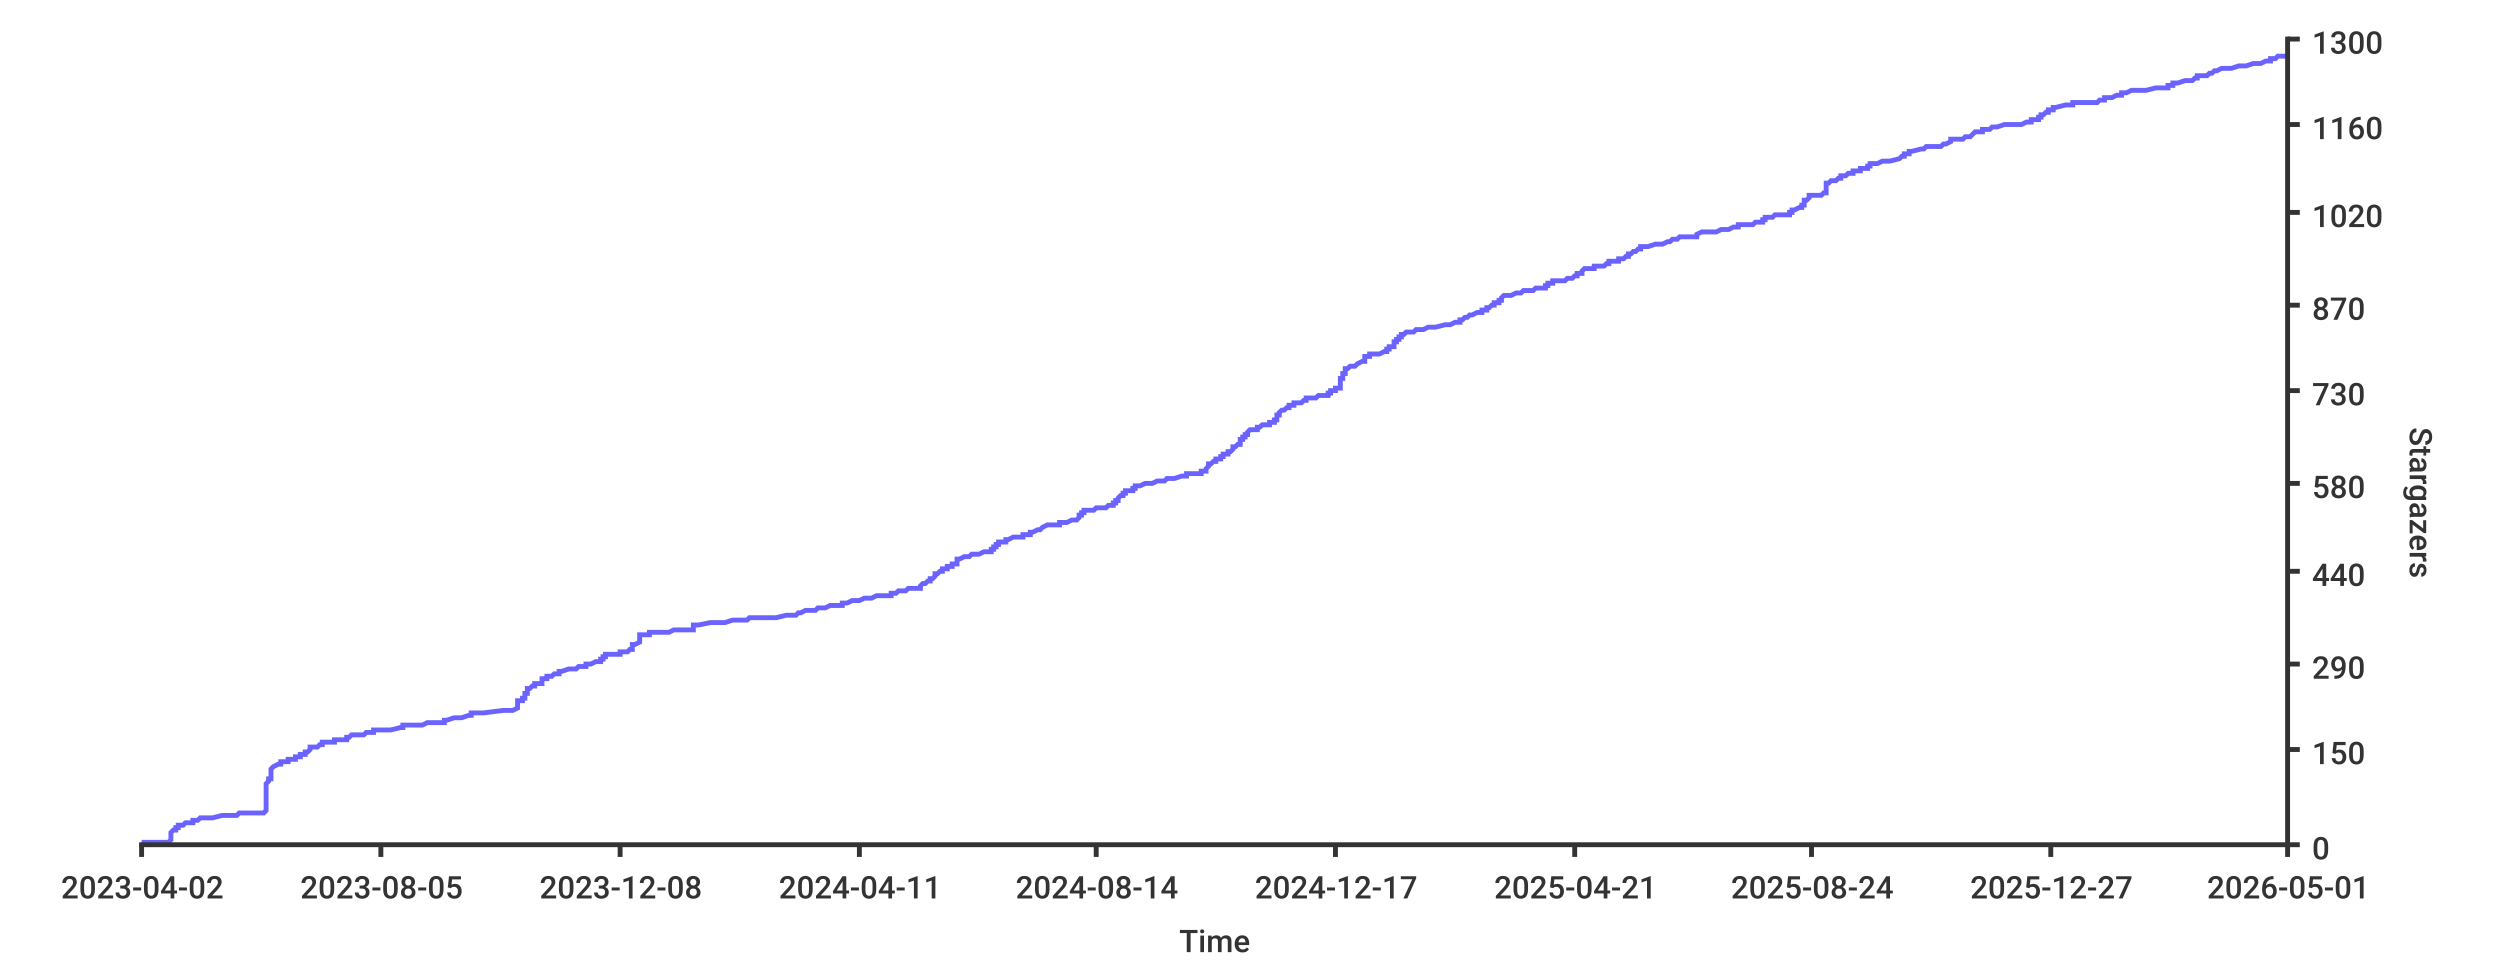
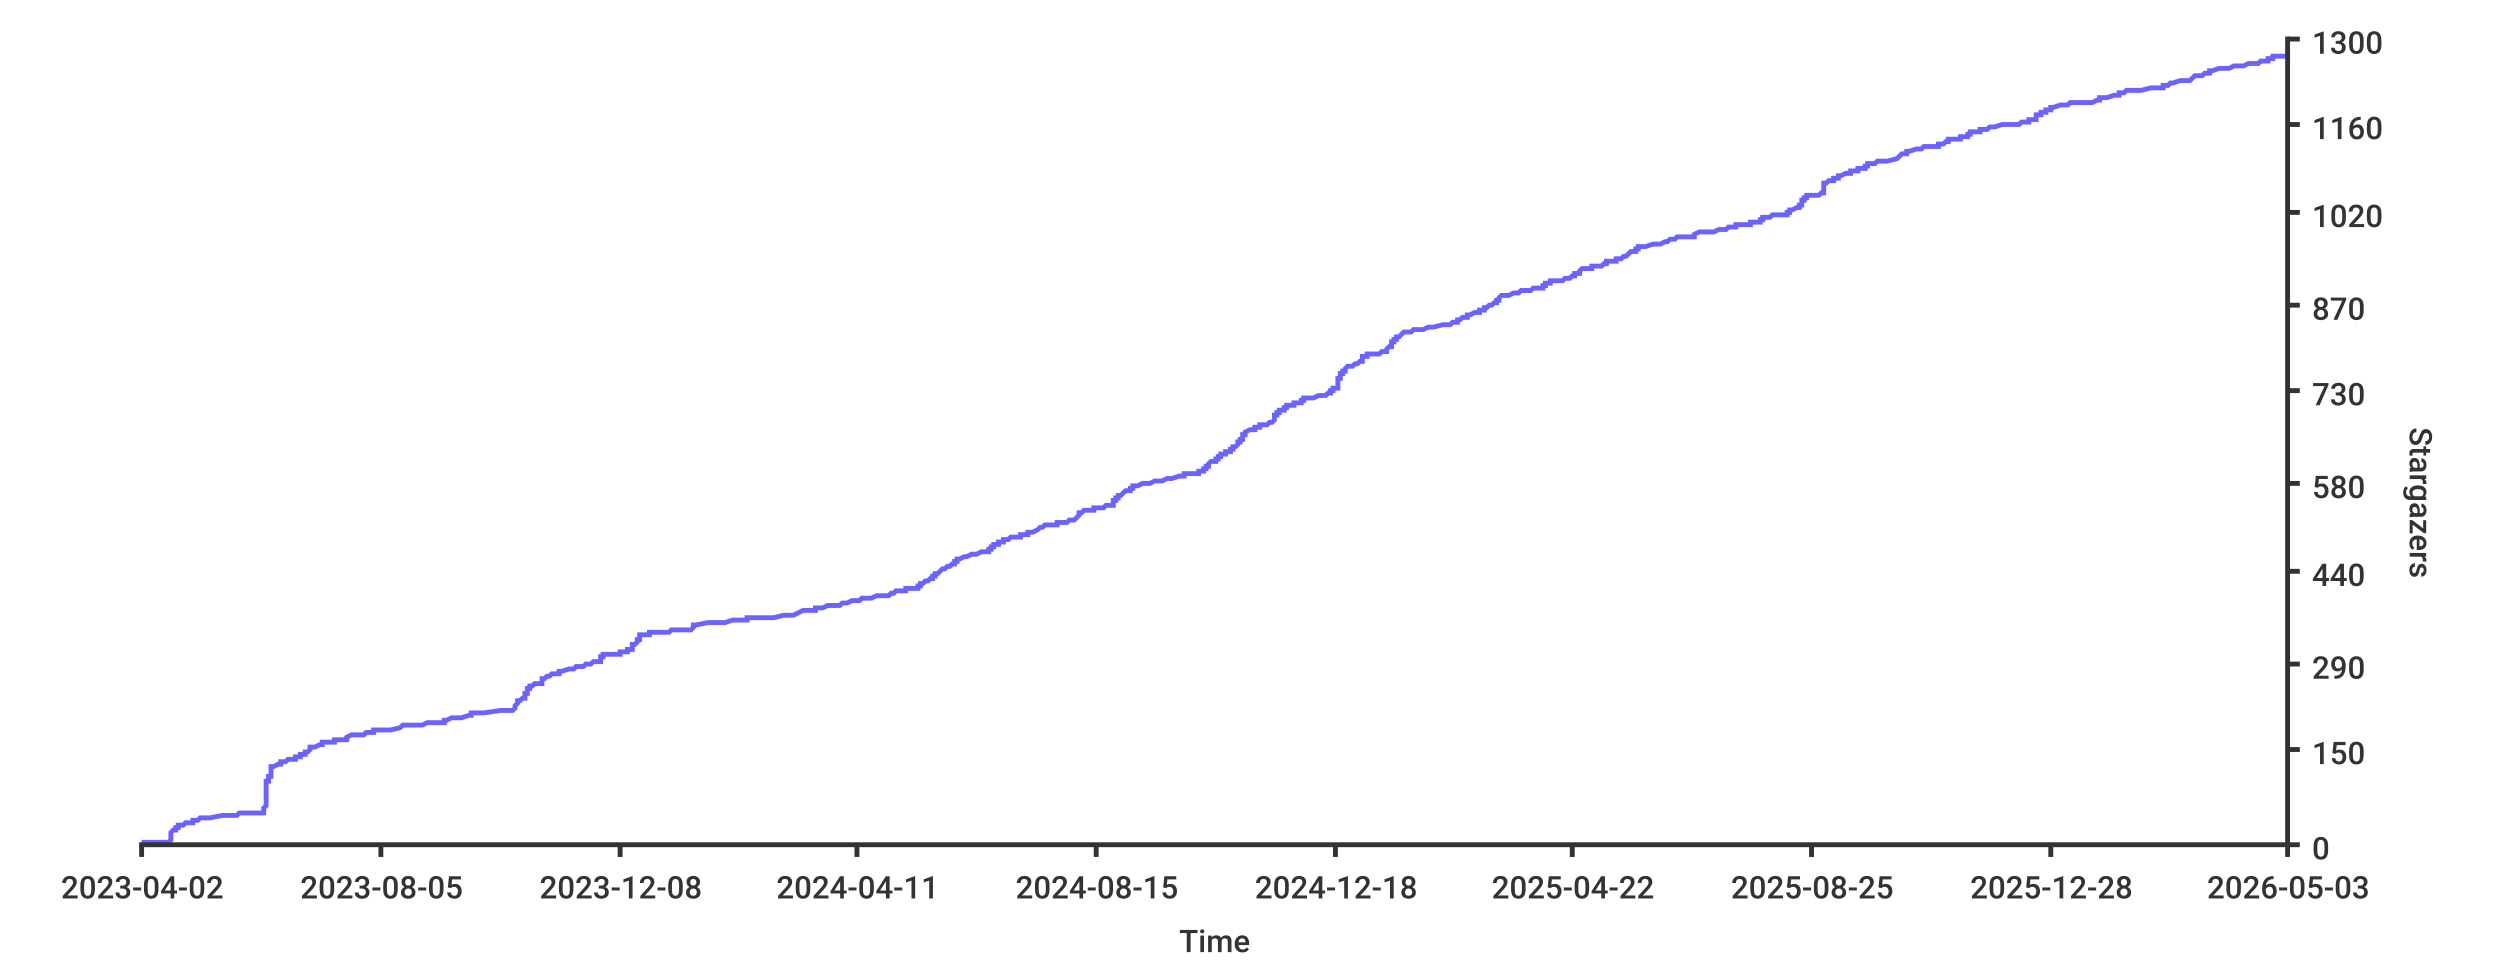
<svg xmlns="http://www.w3.org/2000/svg" width="1024px" height="400px">
  <style type="text/css">
path { fill: none; stroke: rgb(51,51,51); }
path.series { stroke: #6b63ff; }
rect.background { fill: rgb(255,255,255); stroke: none; }

text {
	stroke-width: 0;
	stroke: none;
	fill: rgba(51,51,51,1.0);
	font-size: 12.8px;
	font-family: 'Roboto Medium', sans-serif;
}
</style>
-   <rect width="1024px" height="400px" class="background" rx="8" x="0" y="0" />
-   <path stroke-width="2" class="series" d="M 58 345 L 60 345 L 69 345 L 70 344 L 70 344 L 70 344 L 70 344 L 70 343 L 70 343 L 70 343 L 70 343 L 70 342 L 70 342 L 70 342 L 70 342 L 70 341 L 70 341 L 70 341 L 70 341 L 71 340 L 71 340 L 71 340 L 72 340 L 72 339 L 72 339 L 72 339 L 73 339 L 73 338 L 74 338 L 74 338 L 75 338 L 76 337 L 79 337 L 79 337 L 79 337 L 79 336 L 79 336 L 81 336 L 81 336 L 82 335 L 83 335 L 86 335 L 87 335 L 91 334 L 92 334 L 94 334 L 97 334 L 98 333 L 107 333 L 107 333 L 108 333 L 109 332 L 109 332 L 109 332 L 109 332 L 109 331 L 109 331 L 109 331 L 109 331 L 109 330 L 109 330 L 109 330 L 109 330 L 109 329 L 109 329 L 109 329 L 109 328 L 109 328 L 109 328 L 109 328 L 109 327 L 109 327 L 109 327 L 109 327 L 109 326 L 109 326 L 109 326 L 109 326 L 109 325 L 109 325 L 109 325 L 109 325 L 109 324 L 109 324 L 109 324 L 109 324 L 109 323 L 109 323 L 109 323 L 109 323 L 109 322 L 109 322 L 109 322 L 109 322 L 109 321 L 109 321 L 109 321 L 109 321 L 110 320 L 110 320 L 110 320 L 110 320 L 110 319 L 110 319 L 111 319 L 111 319 L 111 318 L 111 318 L 111 318 L 111 318 L 111 317 L 111 317 L 111 317 L 111 317 L 111 316 L 111 316 L 111 316 L 111 316 L 111 315 L 111 315 L 111 315 L 111 315 L 112 314 L 112 314 L 112 314 L 112 314 L 114 313 L 114 313 L 114 313 L 115 313 L 115 312 L 116 312 L 118 312 L 118 311 L 119 311 L 120 311 L 121 311 L 121 310 L 121 310 L 123 310 L 123 310 L 123 309 L 124 309 L 124 309 L 125 309 L 125 308 L 125 308 L 125 308 L 126 308 L 127 307 L 127 307 L 127 307 L 127 307 L 127 306 L 128 306 L 129 306 L 130 306 L 131 305 L 131 305 L 132 305 L 132 305 L 132 304 L 133 304 L 134 304 L 137 304 L 137 303 L 138 303 L 142 303 L 142 303 L 142 302 L 142 302 L 142 302 L 143 302 L 144 301 L 144 301 L 145 301 L 149 301 L 150 300 L 151 300 L 152 300 L 153 300 L 153 299 L 154 299 L 157 299 L 160 299 L 164 298 L 164 298 L 164 298 L 165 298 L 165 297 L 171 297 L 173 297 L 173 297 L 175 296 L 176 296 L 182 296 L 182 295 L 182 295 L 183 295 L 183 295 L 186 294 L 187 294 L 188 294 L 189 294 L 192 293 L 192 293 L 193 293 L 193 293 L 193 292 L 193 292 L 195 292 L 198 292 L 206 291 L 208 291 L 210 291 L 210 291 L 212 290 L 212 290 L 212 290 L 212 290 L 212 289 L 212 289 L 212 289 L 212 289 L 212 288 L 212 288 L 212 288 L 212 288 L 212 287 L 212 287 L 212 287 L 214 287 L 214 286 L 214 286 L 214 286 L 215 286 L 215 285 L 215 285 L 215 285 L 215 285 L 215 284 L 215 284 L 215 284 L 216 284 L 216 283 L 216 283 L 216 283 L 216 283 L 216 282 L 217 282 L 217 282 L 217 282 L 218 281 L 218 281 L 218 281 L 219 281 L 219 280 L 220 280 L 221 280 L 222 280 L 222 279 L 222 279 L 222 279 L 222 278 L 223 278 L 223 278 L 224 278 L 224 277 L 225 277 L 225 277 L 226 277 L 227 276 L 227 276 L 227 276 L 229 276 L 229 275 L 230 275 L 230 275 L 230 275 L 233 274 L 233 274 L 234 274 L 236 274 L 237 273 L 239 273 L 239 273 L 240 273 L 240 272 L 241 272 L 241 272 L 242 272 L 244 271 L 244 271 L 245 271 L 246 271 L 246 270 L 246 270 L 246 270 L 247 270 L 247 269 L 247 269 L 248 269 L 248 269 L 248 268 L 248 268 L 251 268 L 254 268 L 254 267 L 254 267 L 256 267 L 257 267 L 258 266 L 258 266 L 258 266 L 259 266 L 259 265 L 259 265 L 259 265 L 259 265 L 259 264 L 260 264 L 260 264 L 260 264 L 262 263 L 262 263 L 262 263 L 262 262 L 262 262 L 262 262 L 262 262 L 262 261 L 262 261 L 262 261 L 262 261 L 262 260 L 262 260 L 265 260 L 266 260 L 266 259 L 267 259 L 273 259 L 274 259 L 276 258 L 277 258 L 283 258 L 284 258 L 284 257 L 284 257 L 284 257 L 284 257 L 284 256 L 284 256 L 285 256 L 286 256 L 291 255 L 292 255 L 294 255 L 297 255 L 300 254 L 302 254 L 304 254 L 306 254 L 307 253 L 312 253 L 318 253 L 318 253 L 322 252 L 322 252 L 325 252 L 326 252 L 327 251 L 327 251 L 328 251 L 328 251 L 330 250 L 330 250 L 332 250 L 334 250 L 335 249 L 335 249 L 336 249 L 338 249 L 340 248 L 340 248 L 342 248 L 345 248 L 345 247 L 346 247 L 347 247 L 347 247 L 349 246 L 351 246 L 352 246 L 354 245 L 354 245 L 357 245 L 357 245 L 359 244 L 362 244 L 362 244 L 365 244 L 365 243 L 365 243 L 366 243 L 367 243 L 368 242 L 368 242 L 369 242 L 371 242 L 372 241 L 372 241 L 372 241 L 377 241 L 377 240 L 377 240 L 377 240 L 377 240 L 378 239 L 378 239 L 378 239 L 379 239 L 380 238 L 380 238 L 381 238 L 381 238 L 381 237 L 382 237 L 382 237 L 382 237 L 383 236 L 383 236 L 383 236 L 383 236 L 383 235 L 383 235 L 384 235 L 384 235 L 385 234 L 385 234 L 385 234 L 386 234 L 386 233 L 387 233 L 388 233 L 388 233 L 388 232 L 389 232 L 390 232 L 390 232 L 390 231 L 392 231 L 392 231 L 392 231 L 392 230 L 392 230 L 392 230 L 392 229 L 393 229 L 393 229 L 393 229 L 395 228 L 396 228 L 397 228 L 397 228 L 398 227 L 399 227 L 400 227 L 401 227 L 403 226 L 404 226 L 405 226 L 406 226 L 406 225 L 406 225 L 406 225 L 407 225 L 407 224 L 407 224 L 408 224 L 408 224 L 408 223 L 408 223 L 409 223 L 409 223 L 409 222 L 410 222 L 410 222 L 412 222 L 412 221 L 412 221 L 413 221 L 413 221 L 415 220 L 419 220 L 419 220 L 419 220 L 419 219 L 420 219 L 421 219 L 422 219 L 422 218 L 422 218 L 422 218 L 423 218 L 425 217 L 425 217 L 425 217 L 426 217 L 427 216 L 427 216 L 427 216 L 427 216 L 429 215 L 431 215 L 431 215 L 434 215 L 434 214 L 434 214 L 436 214 L 437 214 L 439 213 L 440 213 L 441 213 L 442 212 L 442 212 L 442 212 L 442 212 L 442 211 L 442 211 L 443 211 L 443 211 L 443 210 L 444 210 L 444 210 L 444 210 L 444 209 L 445 209 L 445 209 L 448 209 L 449 208 L 452 208 L 453 208 L 453 208 L 454 207 L 454 207 L 456 207 L 456 207 L 456 206 L 457 206 L 457 206 L 457 206 L 457 205 L 457 205 L 458 205 L 458 205 L 458 204 L 458 204 L 458 204 L 458 204 L 459 203 L 459 203 L 460 203 L 460 203 L 460 202 L 461 202 L 461 202 L 461 202 L 461 201 L 462 201 L 464 201 L 464 201 L 464 200 L 464 200 L 464 200 L 465 200 L 465 199 L 465 199 L 466 199 L 467 199 L 469 198 L 470 198 L 471 198 L 472 198 L 474 197 L 476 197 L 477 197 L 478 196 L 481 196 L 481 196 L 481 196 L 484 195 L 485 195 L 485 195 L 486 195 L 486 194 L 491 194 L 491 194 L 492 194 L 492 193 L 492 193 L 493 193 L 494 193 L 494 192 L 494 192 L 494 192 L 494 192 L 495 191 L 495 191 L 495 191 L 495 191 L 495 190 L 495 190 L 496 190 L 496 190 L 497 189 L 498 189 L 498 189 L 498 189 L 498 188 L 499 188 L 499 188 L 500 188 L 500 187 L 501 187 L 501 187 L 501 187 L 501 186 L 502 186 L 502 186 L 503 186 L 503 185 L 504 185 L 504 185 L 504 185 L 505 184 L 505 184 L 505 184 L 505 184 L 505 183 L 506 183 L 506 183 L 506 183 L 507 182 L 507 182 L 508 182 L 508 182 L 508 181 L 508 181 L 508 181 L 508 181 L 508 180 L 509 180 L 509 180 L 509 179 L 510 179 L 510 179 L 510 179 L 510 178 L 510 178 L 510 178 L 511 178 L 511 177 L 511 177 L 511 177 L 511 177 L 512 176 L 513 176 L 515 176 L 515 176 L 515 175 L 515 175 L 516 175 L 516 175 L 517 174 L 517 174 L 519 174 L 520 174 L 520 173 L 521 173 L 522 173 L 522 173 L 522 172 L 523 172 L 523 172 L 523 172 L 523 171 L 523 171 L 523 171 L 523 171 L 523 170 L 523 170 L 523 170 L 524 170 L 524 169 L 524 169 L 524 169 L 524 169 L 525 168 L 525 168 L 526 168 L 526 168 L 527 167 L 527 167 L 528 167 L 528 167 L 528 166 L 530 166 L 530 166 L 530 166 L 530 165 L 531 165 L 532 165 L 533 165 L 534 164 L 535 164 L 535 164 L 535 163 L 535 163 L 536 163 L 539 163 L 540 162 L 542 162 L 543 162 L 544 162 L 544 161 L 545 161 L 545 161 L 545 161 L 545 160 L 546 160 L 546 160 L 547 160 L 547 159 L 548 159 L 549 159 L 549 159 L 549 158 L 549 158 L 549 158 L 549 158 L 549 157 L 549 157 L 549 157 L 549 157 L 549 156 L 549 156 L 549 156 L 549 156 L 549 155 L 549 155 L 549 155 L 550 155 L 550 154 L 550 154 L 550 154 L 550 154 L 550 153 L 550 153 L 551 153 L 551 153 L 551 152 L 551 152 L 551 152 L 551 152 L 551 151 L 551 151 L 551 151 L 552 151 L 553 150 L 555 150 L 555 150 L 555 150 L 556 149 L 556 149 L 556 149 L 556 149 L 558 148 L 559 148 L 559 148 L 559 148 L 559 147 L 559 147 L 559 147 L 559 146 L 559 146 L 561 146 L 561 146 L 561 145 L 563 145 L 565 145 L 565 145 L 567 144 L 568 144 L 568 144 L 568 144 L 568 143 L 569 143 L 569 143 L 569 143 L 569 142 L 570 142 L 570 142 L 571 142 L 571 141 L 571 141 L 571 141 L 571 141 L 571 140 L 571 140 L 571 140 L 572 140 L 572 139 L 572 139 L 573 139 L 573 139 L 573 138 L 574 138 L 574 138 L 574 138 L 574 137 L 575 137 L 575 137 L 575 137 L 576 136 L 576 136 L 576 136 L 579 136 L 580 135 L 582 135 L 583 135 L 583 135 L 585 134 L 586 134 L 586 134 L 588 134 L 592 133 L 592 133 L 593 133 L 594 133 L 596 132 L 596 132 L 596 132 L 598 132 L 598 131 L 598 131 L 599 131 L 600 130 L 601 130 L 601 130 L 601 130 L 602 129 L 602 129 L 602 129 L 603 129 L 605 128 L 605 128 L 606 128 L 607 128 L 607 127 L 608 127 L 608 127 L 609 127 L 609 126 L 609 126 L 609 126 L 610 126 L 611 125 L 611 125 L 611 125 L 612 125 L 612 124 L 613 124 L 613 124 L 614 124 L 614 123 L 614 123 L 614 123 L 615 123 L 615 122 L 615 122 L 615 122 L 615 122 L 616 121 L 617 121 L 618 121 L 619 121 L 621 120 L 621 120 L 622 120 L 623 120 L 624 119 L 626 119 L 627 119 L 628 119 L 629 118 L 629 118 L 632 118 L 633 118 L 633 117 L 633 117 L 633 117 L 634 117 L 634 116 L 634 116 L 635 116 L 636 116 L 636 115 L 637 115 L 637 115 L 641 115 L 642 114 L 642 114 L 644 114 L 645 113 L 645 113 L 646 113 L 646 113 L 646 112 L 646 112 L 647 112 L 648 112 L 648 111 L 648 111 L 648 111 L 648 111 L 649 110 L 649 110 L 651 110 L 653 110 L 653 109 L 656 109 L 657 109 L 657 109 L 658 108 L 658 108 L 658 108 L 659 108 L 659 107 L 661 107 L 662 107 L 663 107 L 663 106 L 663 106 L 663 106 L 665 106 L 666 105 L 667 105 L 667 105 L 667 105 L 667 104 L 668 104 L 668 104 L 668 104 L 669 103 L 669 103 L 669 103 L 670 103 L 671 102 L 672 102 L 672 102 L 672 102 L 672 101 L 672 101 L 673 101 L 675 101 L 678 100 L 678 100 L 681 100 L 681 100 L 683 99 L 684 99 L 684 99 L 684 99 L 685 98 L 686 98 L 687 98 L 688 97 L 689 97 L 691 97 L 695 97 L 695 96 L 695 96 L 695 96 L 695 96 L 697 95 L 697 95 L 697 95 L 703 95 L 705 94 L 705 94 L 706 94 L 708 94 L 710 93 L 711 93 L 712 93 L 712 93 L 712 92 L 713 92 L 717 92 L 718 92 L 719 91 L 719 91 L 721 91 L 722 91 L 722 90 L 722 90 L 722 90 L 723 90 L 723 89 L 724 89 L 726 89 L 726 89 L 727 88 L 729 88 L 731 88 L 733 88 L 733 87 L 734 87 L 734 87 L 734 87 L 734 86 L 735 86 L 735 86 L 735 86 L 737 85 L 738 85 L 738 85 L 738 85 L 738 84 L 738 84 L 739 84 L 739 84 L 739 83 L 739 83 L 739 83 L 739 83 L 739 82 L 740 82 L 740 82 L 740 82 L 741 81 L 741 81 L 741 81 L 741 80 L 742 80 L 746 80 L 746 80 L 747 79 L 748 79 L 748 79 L 748 79 L 748 78 L 748 78 L 748 78 L 748 78 L 748 77 L 748 77 L 748 77 L 748 77 L 748 76 L 748 76 L 748 76 L 748 76 L 748 75 L 749 75 L 749 75 L 749 75 L 750 74 L 751 74 L 751 74 L 752 74 L 753 73 L 753 73 L 753 73 L 754 73 L 754 72 L 755 72 L 755 72 L 756 72 L 757 71 L 758 71 L 759 71 L 759 71 L 759 70 L 760 70 L 760 70 L 762 70 L 762 69 L 763 69 L 763 69 L 765 69 L 765 68 L 765 68 L 766 68 L 766 68 L 766 67 L 767 67 L 768 67 L 769 67 L 771 66 L 774 66 L 774 66 L 774 66 L 778 65 L 778 65 L 778 65 L 779 64 L 779 64 L 779 64 L 780 64 L 780 63 L 781 63 L 782 63 L 782 63 L 782 62 L 783 62 L 783 62 L 783 62 L 787 61 L 787 61 L 787 61 L 788 61 L 789 60 L 790 60 L 794 60 L 795 60 L 796 59 L 796 59 L 796 59 L 797 59 L 799 58 L 799 58 L 799 58 L 799 58 L 799 57 L 799 57 L 802 57 L 804 57 L 805 56 L 806 56 L 807 56 L 807 56 L 808 55 L 808 55 L 808 55 L 808 55 L 809 54 L 810 54 L 810 54 L 812 54 L 812 53 L 812 53 L 812 53 L 815 53 L 816 52 L 817 52 L 817 52 L 818 52 L 821 51 L 824 51 L 827 51 L 828 51 L 830 50 L 831 50 L 831 50 L 832 50 L 832 49 L 834 49 L 834 49 L 835 49 L 835 48 L 835 48 L 836 48 L 836 47 L 837 47 L 837 47 L 837 47 L 838 46 L 838 46 L 839 46 L 839 46 L 839 45 L 840 45 L 840 45 L 841 45 L 841 44 L 841 44 L 842 44 L 842 44 L 846 43 L 846 43 L 846 43 L 849 43 L 849 42 L 852 42 L 858 42 L 859 42 L 860 41 L 861 41 L 861 41 L 862 41 L 862 40 L 863 40 L 864 40 L 865 40 L 867 39 L 868 39 L 868 39 L 869 39 L 869 38 L 869 38 L 870 38 L 871 38 L 873 37 L 873 37 L 873 37 L 879 37 L 883 36 L 883 36 L 885 36 L 888 36 L 888 35 L 888 35 L 889 35 L 890 35 L 890 34 L 891 34 L 891 34 L 892 34 L 895 33 L 897 33 L 898 33 L 898 33 L 899 32 L 899 32 L 900 32 L 900 31 L 900 31 L 902 31 L 904 31 L 905 30 L 905 30 L 906 30 L 906 30 L 907 29 L 907 29 L 907 29 L 908 29 L 910 28 L 912 28 L 913 28 L 914 28 L 917 27 L 917 27 L 919 27 L 920 27 L 923 26 L 925 26 L 926 26 L 926 26 L 928 25 L 929 25 L 929 25 L 930 25 L 930 24 L 931 24 L 931 24 L 932 24 L 933 23 L 937 23" />
+   <rect x="0" y="0" width="1024px" height="400px" class="background" rx="8" />
+   <path stroke-width="2" class="series" d="M 58 345 L 60 345 L 69 345 L 70 344 L 70 344 L 70 344 L 70 344 L 70 343 L 70 343 L 70 343 L 70 343 L 70 342 L 70 342 L 70 342 L 70 342 L 70 341 L 70 341 L 70 341 L 70 341 L 71 340 L 71 340 L 71 340 L 72 340 L 72 339 L 72 339 L 72 339 L 73 339 L 73 338 L 74 338 L 74 338 L 75 338 L 76 337 L 79 337 L 79 337 L 79 337 L 79 336 L 79 336 L 80 336 L 81 336 L 82 335 L 83 335 L 86 335 L 86 335 L 91 334 L 92 334 L 94 334 L 97 334 L 98 333 L 107 333 L 107 333 L 108 333 L 108 332 L 108 332 L 108 332 L 108 332 L 108 331 L 108 331 L 108 331 L 108 331 L 109 330 L 109 330 L 109 330 L 109 330 L 109 329 L 109 329 L 109 329 L 109 328 L 109 328 L 109 328 L 109 328 L 109 327 L 109 327 L 109 327 L 109 327 L 109 326 L 109 326 L 109 326 L 109 326 L 109 325 L 109 325 L 109 325 L 109 325 L 109 324 L 109 324 L 109 324 L 109 324 L 109 323 L 109 323 L 109 323 L 109 323 L 109 322 L 109 322 L 109 322 L 109 322 L 109 321 L 109 321 L 109 321 L 109 321 L 109 320 L 110 320 L 110 320 L 110 320 L 110 319 L 110 319 L 110 319 L 110 319 L 110 318 L 111 318 L 111 318 L 111 318 L 111 317 L 111 317 L 111 317 L 111 317 L 111 316 L 111 316 L 111 316 L 111 316 L 111 315 L 111 315 L 111 315 L 111 315 L 111 314 L 111 314 L 112 314 L 112 314 L 114 313 L 114 313 L 114 313 L 115 313 L 115 312 L 116 312 L 117 312 L 118 311 L 119 311 L 120 311 L 121 311 L 121 310 L 121 310 L 123 310 L 123 310 L 123 309 L 124 309 L 124 309 L 125 309 L 125 308 L 125 308 L 125 308 L 126 308 L 127 307 L 127 307 L 127 307 L 127 307 L 127 306 L 128 306 L 129 306 L 129 306 L 131 305 L 131 305 L 132 305 L 132 305 L 132 304 L 132 304 L 133 304 L 137 304 L 137 303 L 138 303 L 142 303 L 142 303 L 142 302 L 142 302 L 142 302 L 142 302 L 144 301 L 144 301 L 144 301 L 149 301 L 150 300 L 151 300 L 152 300 L 153 300 L 153 299 L 154 299 L 157 299 L 160 299 L 164 298 L 164 298 L 164 298 L 164 298 L 165 297 L 171 297 L 173 297 L 173 297 L 175 296 L 176 296 L 182 296 L 182 295 L 182 295 L 182 295 L 183 295 L 185 294 L 187 294 L 187 294 L 189 294 L 192 293 L 192 293 L 193 293 L 193 293 L 193 292 L 193 292 L 195 292 L 198 292 L 205 291 L 208 291 L 210 291 L 210 291 L 211 290 L 211 290 L 211 290 L 211 290 L 211 289 L 211 289 L 211 289 L 211 289 L 212 288 L 212 288 L 212 288 L 212 288 L 212 287 L 212 287 L 212 287 L 213 287 L 214 286 L 214 286 L 214 286 L 215 286 L 215 285 L 215 285 L 215 285 L 215 285 L 215 284 L 215 284 L 215 284 L 216 284 L 216 283 L 216 283 L 216 283 L 216 283 L 216 282 L 217 282 L 217 282 L 217 282 L 217 281 L 218 281 L 218 281 L 218 281 L 219 280 L 219 280 L 220 280 L 222 280 L 222 279 L 222 279 L 222 279 L 222 278 L 222 278 L 222 278 L 223 278 L 224 277 L 225 277 L 225 277 L 225 277 L 226 276 L 227 276 L 227 276 L 229 276 L 229 275 L 229 275 L 230 275 L 230 275 L 233 274 L 233 274 L 233 274 L 235 274 L 236 273 L 239 273 L 239 273 L 239 273 L 240 272 L 240 272 L 240 272 L 242 272 L 243 271 L 244 271 L 244 271 L 246 271 L 246 270 L 246 270 L 246 270 L 246 270 L 246 269 L 246 269 L 247 269 L 247 269 L 247 268 L 248 268 L 250 268 L 254 268 L 254 267 L 254 267 L 256 267 L 257 267 L 257 266 L 257 266 L 258 266 L 259 266 L 259 265 L 259 265 L 259 265 L 259 265 L 259 264 L 259 264 L 259 264 L 260 264 L 261 263 L 261 263 L 261 263 L 261 262 L 262 262 L 262 262 L 262 262 L 262 261 L 262 261 L 262 261 L 262 261 L 262 260 L 262 260 L 264 260 L 266 260 L 266 259 L 267 259 L 273 259 L 274 259 L 275 258 L 277 258 L 282 258 L 283 258 L 284 257 L 284 257 L 284 257 L 284 257 L 284 256 L 284 256 L 285 256 L 285 256 L 290 255 L 292 255 L 293 255 L 297 255 L 300 254 L 302 254 L 303 254 L 306 254 L 306 253 L 312 253 L 317 253 L 317 253 L 321 252 L 322 252 L 325 252 L 325 252 L 327 251 L 327 251 L 327 251 L 327 251 L 329 250 L 330 250 L 331 250 L 334 250 L 334 249 L 335 249 L 335 249 L 337 249 L 339 248 L 339 248 L 342 248 L 344 248 L 345 247 L 346 247 L 346 247 L 347 247 L 349 246 L 350 246 L 352 246 L 353 245 L 353 245 L 356 245 L 357 245 L 359 244 L 361 244 L 361 244 L 364 244 L 365 243 L 365 243 L 366 243 L 366 243 L 367 242 L 367 242 L 369 242 L 371 242 L 371 241 L 371 241 L 371 241 L 376 241 L 376 240 L 377 240 L 377 240 L 377 240 L 377 239 L 377 239 L 378 239 L 378 239 L 379 238 L 379 238 L 380 238 L 380 238 L 381 237 L 381 237 L 382 237 L 382 237 L 382 236 L 382 236 L 382 236 L 383 236 L 383 235 L 383 235 L 383 235 L 384 235 L 385 234 L 385 234 L 385 234 L 385 234 L 386 233 L 386 233 L 387 233 L 387 233 L 388 232 L 388 232 L 389 232 L 389 232 L 390 231 L 391 231 L 391 231 L 391 231 L 391 230 L 392 230 L 392 230 L 392 229 L 392 229 L 392 229 L 393 229 L 395 228 L 396 228 L 396 228 L 396 228 L 398 227 L 399 227 L 399 227 L 400 227 L 402 226 L 403 226 L 405 226 L 405 226 L 405 225 L 406 225 L 406 225 L 406 225 L 406 224 L 406 224 L 407 224 L 407 224 L 407 223 L 407 223 L 408 223 L 409 223 L 409 222 L 409 222 L 409 222 L 411 222 L 411 221 L 411 221 L 412 221 L 413 221 L 414 220 L 418 220 L 418 220 L 418 220 L 418 219 L 420 219 L 421 219 L 421 219 L 421 218 L 421 218 L 422 218 L 423 218 L 425 217 L 425 217 L 425 217 L 425 217 L 426 216 L 426 216 L 426 216 L 427 216 L 428 215 L 431 215 L 431 215 L 433 215 L 433 214 L 434 214 L 436 214 L 437 214 L 438 213 L 439 213 L 440 213 L 441 212 L 441 212 L 441 212 L 441 212 L 442 211 L 442 211 L 442 211 L 442 211 L 442 210 L 443 210 L 443 210 L 443 210 L 444 209 L 444 209 L 445 209 L 448 209 L 448 208 L 451 208 L 452 208 L 452 208 L 453 207 L 453 207 L 455 207 L 456 207 L 456 206 L 456 206 L 456 206 L 456 206 L 456 205 L 456 205 L 457 205 L 457 205 L 457 204 L 457 204 L 457 204 L 458 204 L 458 203 L 459 203 L 459 203 L 459 203 L 460 202 L 460 202 L 460 202 L 460 202 L 461 201 L 462 201 L 463 201 L 463 201 L 463 200 L 463 200 L 464 200 L 464 200 L 464 199 L 464 199 L 465 199 L 466 199 L 468 198 L 470 198 L 470 198 L 471 198 L 473 197 L 476 197 L 476 197 L 478 196 L 480 196 L 480 196 L 480 196 L 483 195 L 484 195 L 485 195 L 485 195 L 485 194 L 491 194 L 491 194 L 491 194 L 491 193 L 492 193 L 492 193 L 493 193 L 493 192 L 493 192 L 494 192 L 494 192 L 494 191 L 494 191 L 495 191 L 495 191 L 495 190 L 495 190 L 495 190 L 495 190 L 496 189 L 497 189 L 497 189 L 498 189 L 498 188 L 498 188 L 499 188 L 499 188 L 499 187 L 500 187 L 500 187 L 500 187 L 500 186 L 501 186 L 502 186 L 502 186 L 502 185 L 503 185 L 504 185 L 504 185 L 504 184 L 504 184 L 504 184 L 505 184 L 505 183 L 505 183 L 506 183 L 506 183 L 507 182 L 507 182 L 507 182 L 507 182 L 507 181 L 507 181 L 508 181 L 508 181 L 508 180 L 509 180 L 509 180 L 509 179 L 509 179 L 509 179 L 509 179 L 509 178 L 509 178 L 510 178 L 510 178 L 510 177 L 510 177 L 510 177 L 510 177 L 512 176 L 512 176 L 514 176 L 514 176 L 514 175 L 514 175 L 515 175 L 516 175 L 516 174 L 516 174 L 518 174 L 519 174 L 520 173 L 521 173 L 521 173 L 521 173 L 522 172 L 522 172 L 522 172 L 522 172 L 522 171 L 522 171 L 522 171 L 522 171 L 522 170 L 523 170 L 523 170 L 523 170 L 523 169 L 523 169 L 523 169 L 524 169 L 524 168 L 524 168 L 525 168 L 526 168 L 526 167 L 526 167 L 527 167 L 527 167 L 527 166 L 530 166 L 530 166 L 530 166 L 530 165 L 530 165 L 531 165 L 533 165 L 533 164 L 534 164 L 534 164 L 534 163 L 534 163 L 535 163 L 538 163 L 540 162 L 541 162 L 542 162 L 543 162 L 544 161 L 544 161 L 544 161 L 545 161 L 545 160 L 545 160 L 545 160 L 546 160 L 546 159 L 547 159 L 548 159 L 548 159 L 548 158 L 548 158 L 548 158 L 548 158 L 548 157 L 548 157 L 548 157 L 548 157 L 548 156 L 548 156 L 548 156 L 548 156 L 548 155 L 548 155 L 548 155 L 549 155 L 549 154 L 549 154 L 549 154 L 549 154 L 549 153 L 549 153 L 550 153 L 550 153 L 550 152 L 551 152 L 551 152 L 551 152 L 551 151 L 551 151 L 551 151 L 551 151 L 552 150 L 554 150 L 554 150 L 554 150 L 555 149 L 555 149 L 555 149 L 556 149 L 557 148 L 558 148 L 558 148 L 558 148 L 558 147 L 558 147 L 558 147 L 558 146 L 558 146 L 560 146 L 560 146 L 560 145 L 563 145 L 564 145 L 565 145 L 566 144 L 567 144 L 568 144 L 568 144 L 568 143 L 568 143 L 568 143 L 568 143 L 569 142 L 569 142 L 570 142 L 570 142 L 570 141 L 570 141 L 570 141 L 570 141 L 570 140 L 570 140 L 570 140 L 571 140 L 571 139 L 571 139 L 572 139 L 572 139 L 572 138 L 573 138 L 573 138 L 573 138 L 574 137 L 574 137 L 574 137 L 574 137 L 575 136 L 575 136 L 576 136 L 578 136 L 579 135 L 581 135 L 582 135 L 583 135 L 585 134 L 585 134 L 585 134 L 587 134 L 591 133 L 591 133 L 592 133 L 594 133 L 595 132 L 595 132 L 595 132 L 597 132 L 597 131 L 598 131 L 598 131 L 599 130 L 600 130 L 601 130 L 601 130 L 601 129 L 601 129 L 601 129 L 602 129 L 604 128 L 605 128 L 605 128 L 606 128 L 606 127 L 607 127 L 608 127 L 608 127 L 608 126 L 609 126 L 609 126 L 609 126 L 610 125 L 610 125 L 611 125 L 611 125 L 612 124 L 612 124 L 612 124 L 613 124 L 613 123 L 613 123 L 614 123 L 614 123 L 614 122 L 614 122 L 614 122 L 614 122 L 615 121 L 616 121 L 617 121 L 618 121 L 620 120 L 620 120 L 621 120 L 622 120 L 623 119 L 625 119 L 626 119 L 627 119 L 628 118 L 628 118 L 631 118 L 632 118 L 632 117 L 632 117 L 633 117 L 633 117 L 633 116 L 634 116 L 634 116 L 635 116 L 635 115 L 636 115 L 636 115 L 640 115 L 641 114 L 641 114 L 643 114 L 644 113 L 644 113 L 645 113 L 645 113 L 645 112 L 645 112 L 646 112 L 647 112 L 647 111 L 647 111 L 647 111 L 647 111 L 648 110 L 648 110 L 650 110 L 652 110 L 652 109 L 655 109 L 656 109 L 656 109 L 657 108 L 658 108 L 658 108 L 658 108 L 658 107 L 660 107 L 661 107 L 662 107 L 662 106 L 662 106 L 662 106 L 664 106 L 665 105 L 666 105 L 666 105 L 666 105 L 667 104 L 667 104 L 667 104 L 667 104 L 668 103 L 668 103 L 669 103 L 670 103 L 670 102 L 671 102 L 671 102 L 671 102 L 671 101 L 671 101 L 672 101 L 674 101 L 677 100 L 677 100 L 680 100 L 680 100 L 682 99 L 683 99 L 683 99 L 683 99 L 684 98 L 685 98 L 686 98 L 687 97 L 688 97 L 690 97 L 694 97 L 694 96 L 694 96 L 694 96 L 694 96 L 696 95 L 696 95 L 696 95 L 702 95 L 704 94 L 704 94 L 705 94 L 707 94 L 708 93 L 710 93 L 711 93 L 711 93 L 711 92 L 712 92 L 716 92 L 717 92 L 717 91 L 718 91 L 720 91 L 721 91 L 721 90 L 721 90 L 721 90 L 722 90 L 722 89 L 723 89 L 725 89 L 725 89 L 726 88 L 728 88 L 730 88 L 732 88 L 732 87 L 733 87 L 733 87 L 733 87 L 733 86 L 733 86 L 734 86 L 734 86 L 736 85 L 737 85 L 737 85 L 737 85 L 737 84 L 737 84 L 737 84 L 738 84 L 738 83 L 738 83 L 738 83 L 738 83 L 738 82 L 739 82 L 739 82 L 739 82 L 739 81 L 739 81 L 740 81 L 740 80 L 741 80 L 745 80 L 745 80 L 746 79 L 747 79 L 747 79 L 747 79 L 747 78 L 747 78 L 747 78 L 747 78 L 747 77 L 747 77 L 747 77 L 747 77 L 747 76 L 747 76 L 747 76 L 747 76 L 747 75 L 748 75 L 748 75 L 748 75 L 749 74 L 749 74 L 749 74 L 751 74 L 751 73 L 752 73 L 752 73 L 753 73 L 753 72 L 754 72 L 754 72 L 754 72 L 756 71 L 757 71 L 757 71 L 758 71 L 758 70 L 759 70 L 759 70 L 761 70 L 761 69 L 762 69 L 762 69 L 764 69 L 764 68 L 764 68 L 765 68 L 765 68 L 765 67 L 766 67 L 767 67 L 768 67 L 769 66 L 773 66 L 773 66 L 773 66 L 777 65 L 777 65 L 777 65 L 778 64 L 778 64 L 778 64 L 778 64 L 779 63 L 780 63 L 781 63 L 781 63 L 781 62 L 781 62 L 782 62 L 782 62 L 785 61 L 786 61 L 786 61 L 787 61 L 788 60 L 789 60 L 793 60 L 794 60 L 794 59 L 795 59 L 795 59 L 796 59 L 797 58 L 798 58 L 798 58 L 798 58 L 798 57 L 798 57 L 801 57 L 803 57 L 803 56 L 805 56 L 806 56 L 806 56 L 806 55 L 806 55 L 807 55 L 807 55 L 807 54 L 809 54 L 809 54 L 811 54 L 811 53 L 811 53 L 811 53 L 814 53 L 815 52 L 816 52 L 816 52 L 817 52 L 820 51 L 822 51 L 826 51 L 827 51 L 828 50 L 830 50 L 830 50 L 831 50 L 831 49 L 833 49 L 833 49 L 834 49 L 834 48 L 834 48 L 834 48 L 834 47 L 836 47 L 836 47 L 836 47 L 836 46 L 837 46 L 838 46 L 838 46 L 838 45 L 839 45 L 839 45 L 840 45 L 840 44 L 840 44 L 840 44 L 841 44 L 844 43 L 845 43 L 845 43 L 847 43 L 848 42 L 850 42 L 856 42 L 857 42 L 859 41 L 860 41 L 860 41 L 860 41 L 860 40 L 862 40 L 863 40 L 863 40 L 866 39 L 867 39 L 867 39 L 868 39 L 868 38 L 868 38 L 869 38 L 870 38 L 871 37 L 872 37 L 872 37 L 877 37 L 881 36 L 881 36 L 884 36 L 886 36 L 886 35 L 887 35 L 888 35 L 888 35 L 889 34 L 889 34 L 890 34 L 890 34 L 893 33 L 895 33 L 896 33 L 897 33 L 898 32 L 898 32 L 898 32 L 899 31 L 899 31 L 901 31 L 902 31 L 903 30 L 904 30 L 905 30 L 905 30 L 905 29 L 906 29 L 906 29 L 906 29 L 909 28 L 910 28 L 912 28 L 913 28 L 915 27 L 916 27 L 917 27 L 919 27 L 921 26 L 923 26 L 924 26 L 925 26 L 926 25 L 927 25 L 928 25 L 929 25 L 929 24 L 929 24 L 929 24 L 931 24 L 931 23 L 936 23 L 937 23 L 937 23 L 937 22" />
  <path stroke-width="2" d="M 937 346 L 937 15" />
  <path stroke-width="2" d="M 937 346 L 942 346" />
  <text x="947" y="352">0</text>
  <path stroke-width="2" d="M 937 307 L 942 307" />
  <text x="947" y="313">150</text>
  <path stroke-width="2" d="M 937 272 L 942 272" />
  <text x="947" y="278">290</text>
  <path stroke-width="2" d="M 937 234 L 942 234" />
  <text x="947" y="240">440</text>
  <path stroke-width="2" d="M 937 198 L 942 198" />
  <text x="947" y="204">580</text>
  <path stroke-width="2" d="M 937 160 L 942 160" />
  <text x="947" y="166">730</text>
-   <path stroke-width="2" d="M 937 125 L 942 125" />
+   <path d="M 937 125 L 942 125" stroke-width="2" />
  <text x="947" y="131">870</text>
  <path stroke-width="2" d="M 937 87 L 942 87" />
  <text x="947" y="93">1020</text>
  <path stroke-width="2" d="M 937 51 L 942 51" />
  <text x="947" y="57">1160</text>
-   <path stroke-width="2" d="M 937 16 L 942 16" />
-   <text x="947" y="22">1300</text>
+   <path d="M 937 16 L 942 16" stroke-width="2" />
+   <text y="22" x="947">1300</text>
  <text x="987" y="175" transform="rotate(90.00,987,175)">Stargazers</text>
  <path stroke-width="2" d="M 57 346 L 937 346" />
  <path stroke-width="2" d="M 58 346 L 58 351" />
  <text x="25" y="368">2023-04-02</text>
  <path stroke-width="2" d="M 156 346 L 156 351" />
  <text x="123" y="368">2023-08-05</text>
-   <path d="M 254 346 L 254 351" stroke-width="2" />
+   <path stroke-width="2" d="M 254 346 L 254 351" />
  <text x="221" y="368">2023-12-08</text>
-   <path stroke-width="2" d="M 352 346 L 352 351" />
-   <text x="319" y="368">2024-04-11</text>
+   <path stroke-width="2" d="M 351 346 L 351 351" />
+   <text y="368" x="318">2024-04-11</text>
  <path stroke-width="2" d="M 449 346 L 449 351" />
-   <text x="416" y="368">2024-08-14</text>
+   <text x="416" y="368">2024-08-15</text>
  <path stroke-width="2" d="M 547 346 L 547 351" />
-   <text x="514" y="368">2024-12-17</text>
-   <path stroke-width="2" d="M 645 346 L 645 351" />
-   <text x="612" y="368">2025-04-21</text>
+   <text x="514" y="368">2024-12-18</text>
+   <path stroke-width="2" d="M 644 346 L 644 351" />
+   <text x="611" y="368">2025-04-22</text>
  <path stroke-width="2" d="M 742 346 L 742 351" />
-   <text x="709" y="368">2025-08-24</text>
+   <text x="709" y="368">2025-08-25</text>
  <path stroke-width="2" d="M 840 346 L 840 351" />
-   <text x="807" y="368">2025-12-27</text>
-   <path d="M 937 346 L 937 351" stroke-width="2" />
-   <text x="904" y="368">2026-05-01</text>
+   <text x="807" y="368">2025-12-28</text>
+   <path stroke-width="2" d="M 937 346 L 937 351" />
+   <text x="904" y="368">2026-05-03</text>
  <text x="483" y="390">Time</text>
</svg>
